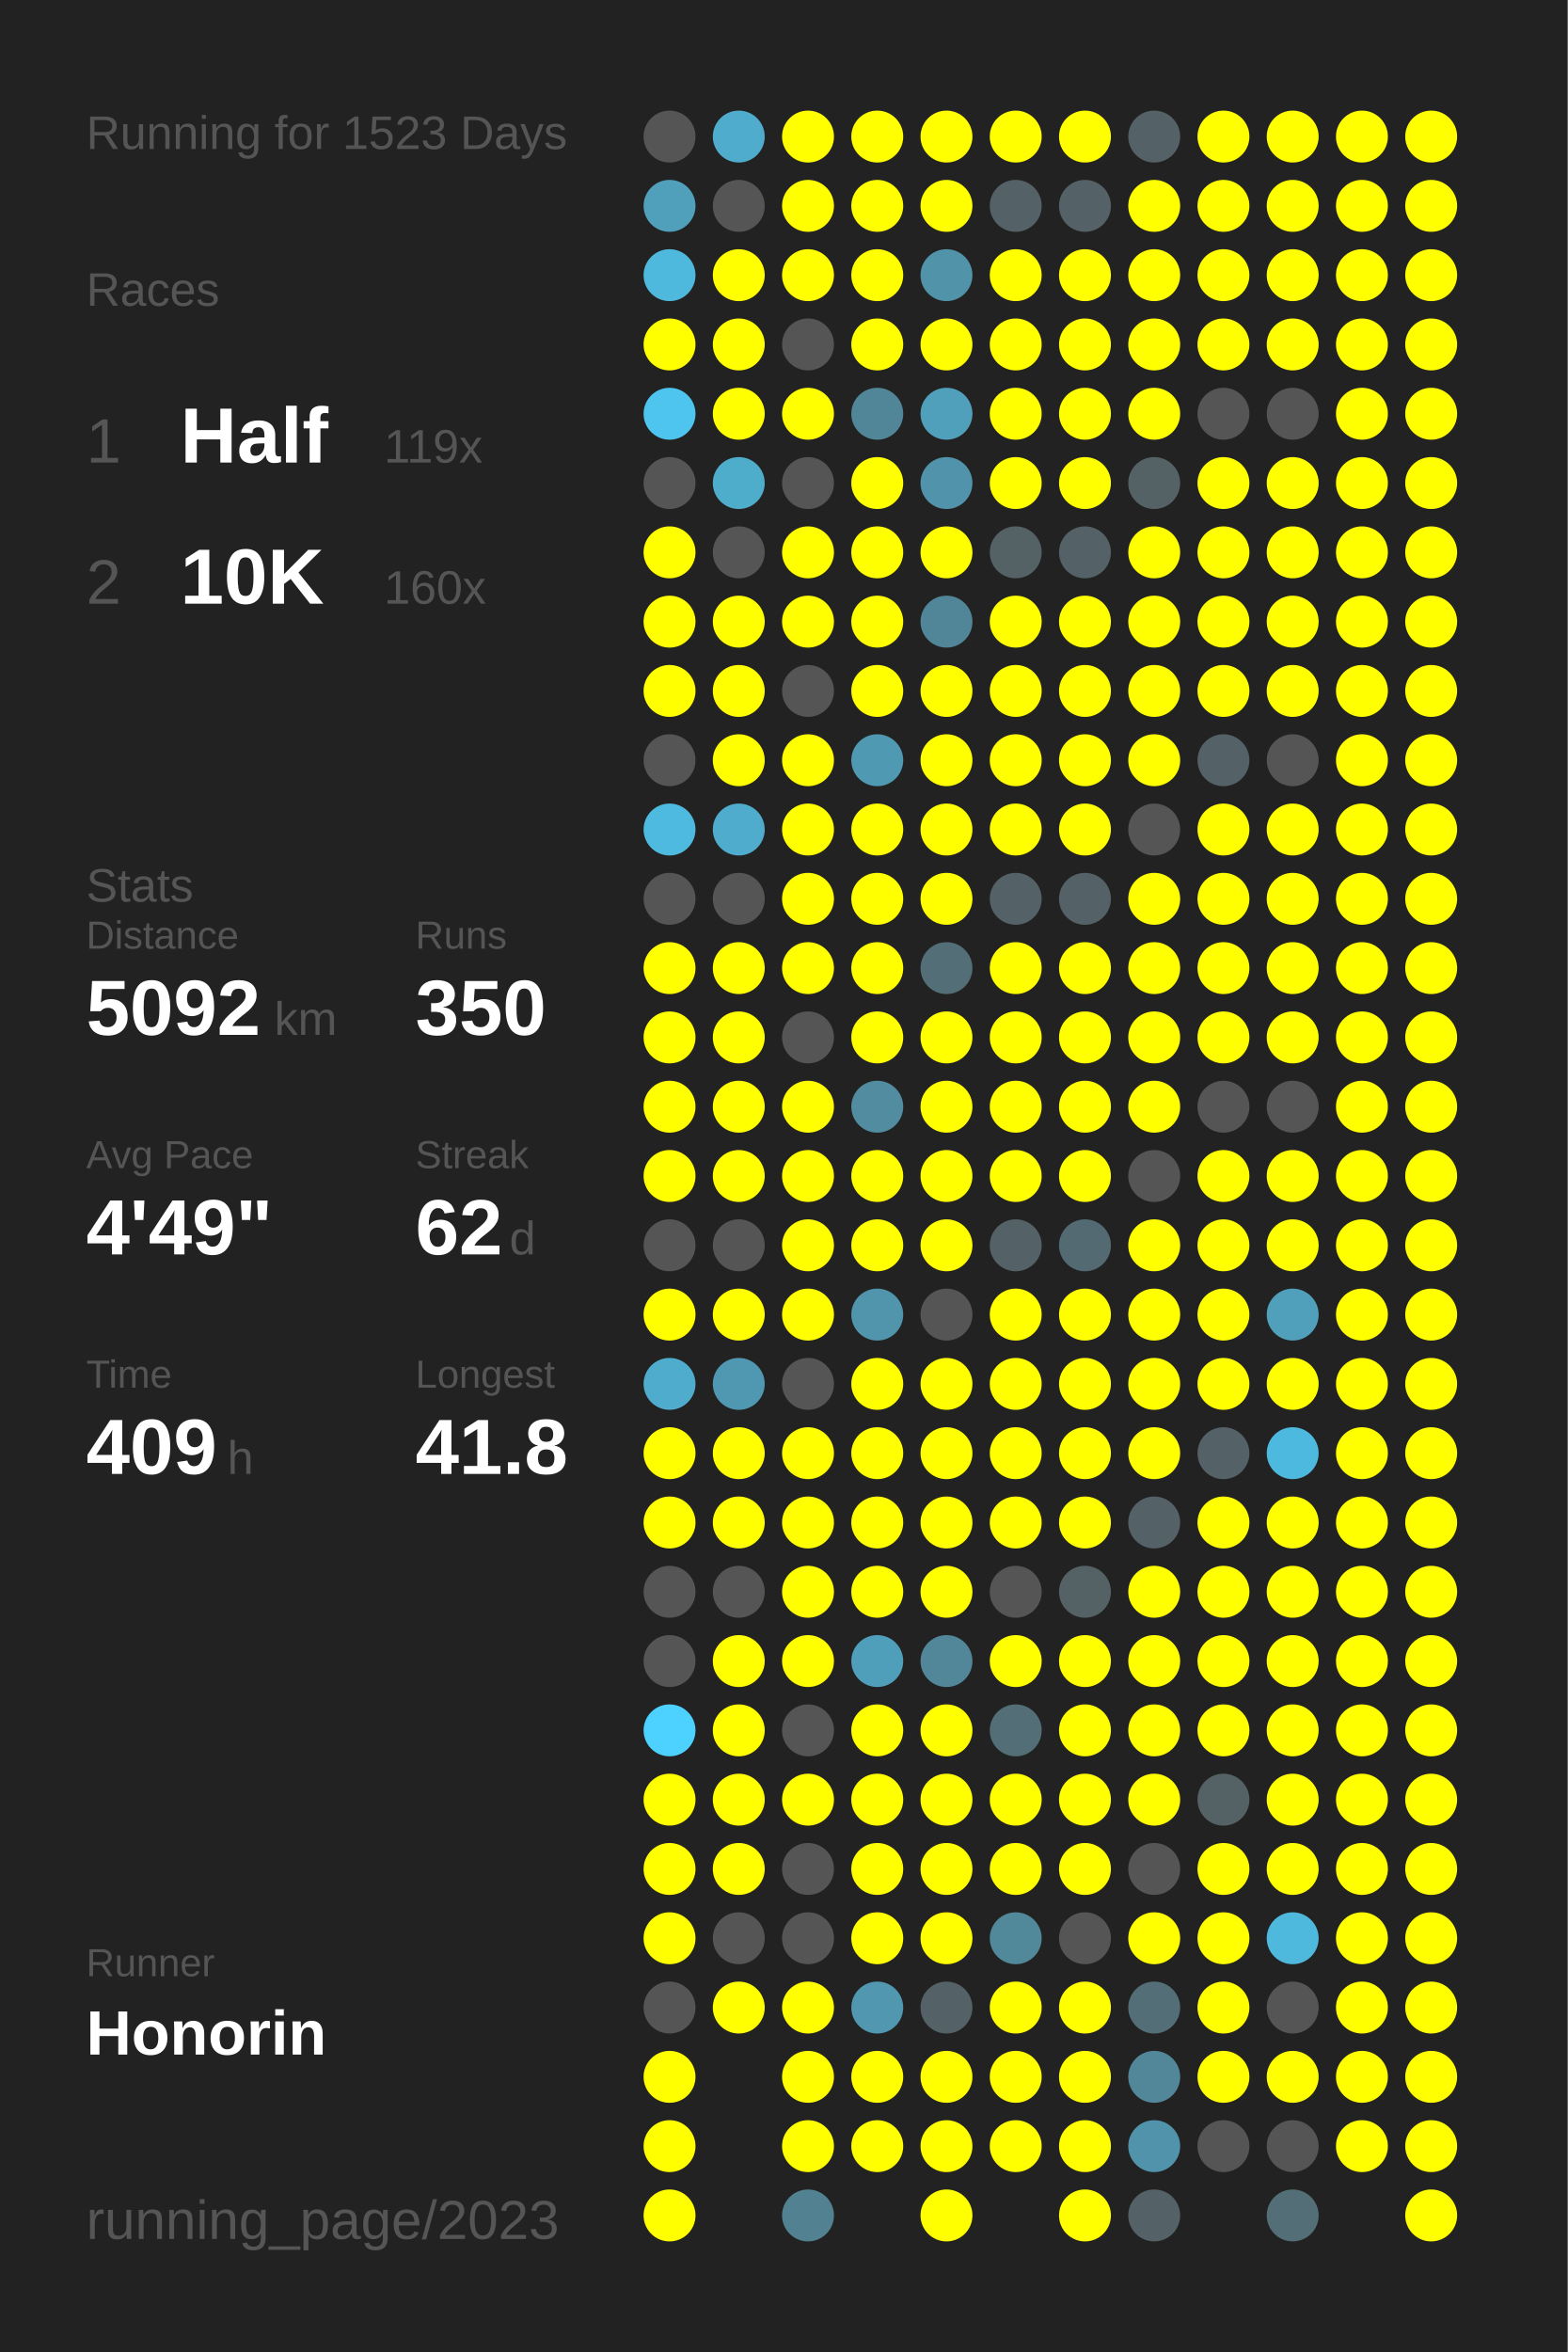
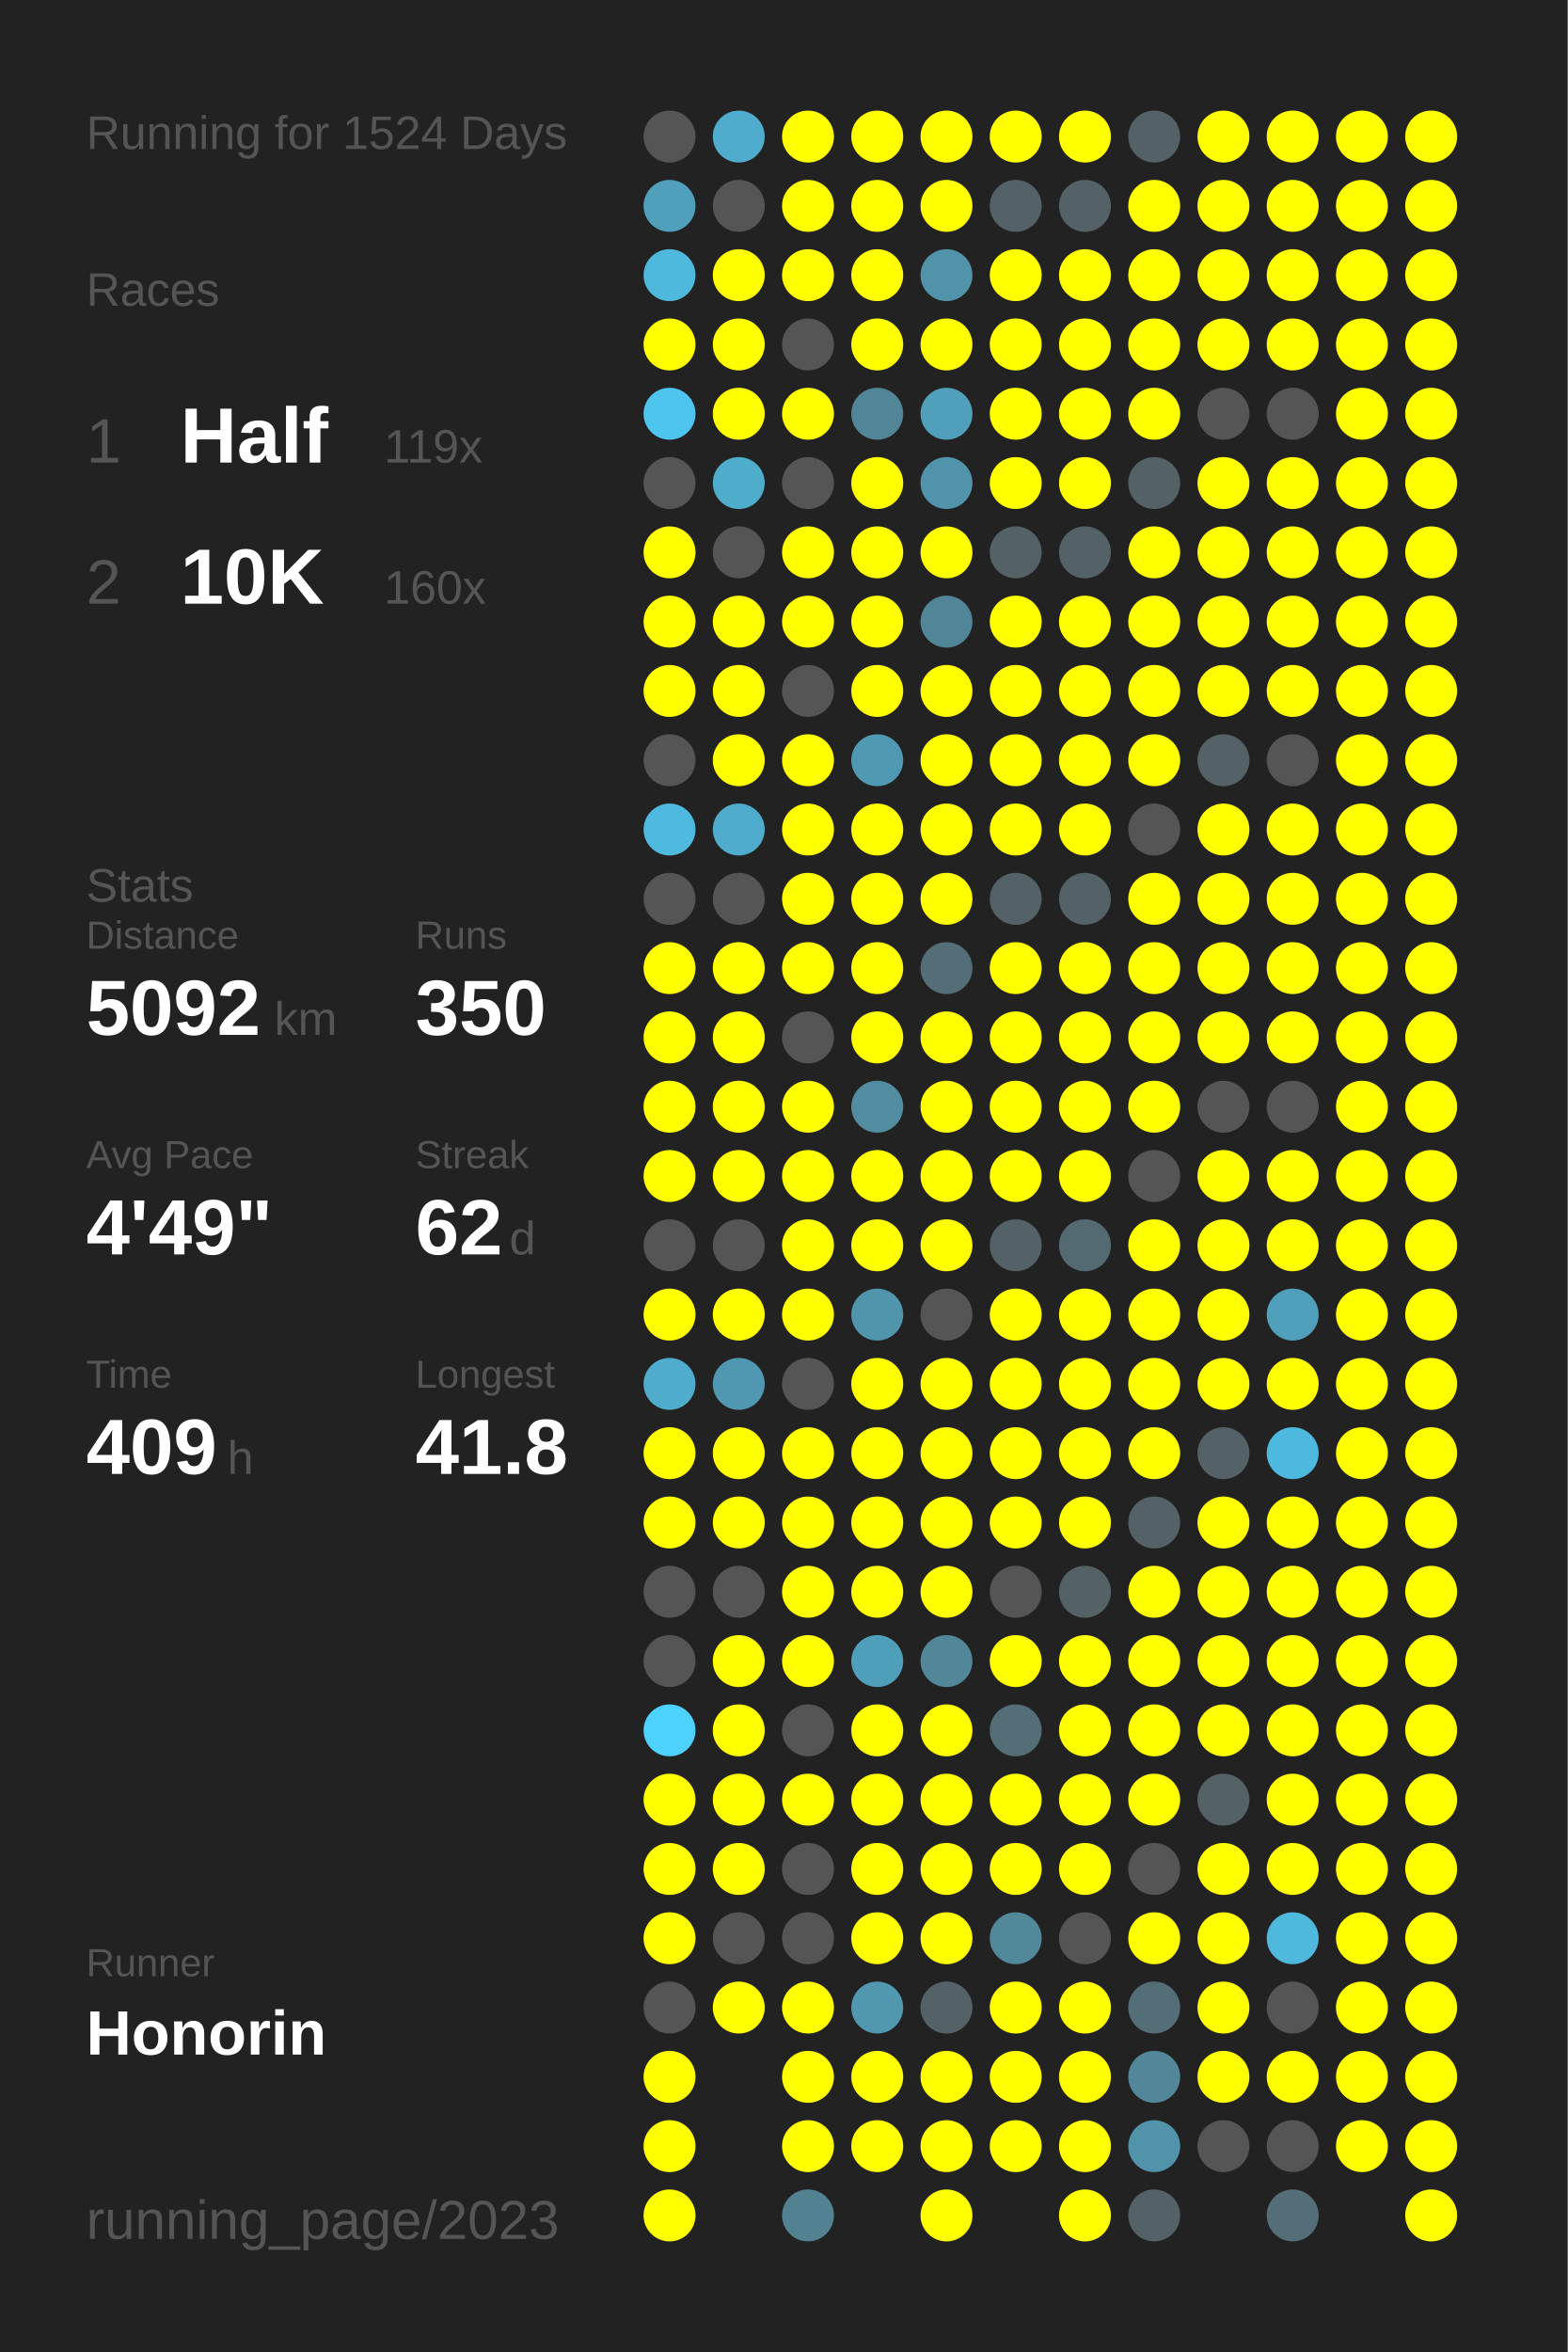
<svg xmlns="http://www.w3.org/2000/svg" baseProfile="full" height="300mm" version="1.1" viewBox="0,0,200,300" width="200mm">
  <defs />
  <rect fill="#222222" height="300" width="200" x="0" y="0" />
-   <text fill="#555555" style="font-size:6px; font-family:Arial;" x="11" y="19">Running for 1523 Days</text>
+   <text fill="#555555" style="font-size:6px; font-family:Arial;" x="11" y="19">Running for 1524 Days</text>
  <text fill="#555555" style="font-size:6px; font-family:Arial;" x="11" y="39">Races</text>
  <text fill="#555555" style="font-size:8px; font-family:Arial;" x="11" y="59">1</text>
  <text fill="#FFFFFF" style="font-size:10px; font-family:Arial; font-weight:bold;" x="23" y="59">Half</text>
  <text fill="#555555" style="font-size:6px; font-family:Arial;" x="49" y="59">119x</text>
  <text fill="#555555" style="font-size:8px; font-family:Arial;" x="11" y="77">2</text>
  <text fill="#FFFFFF" style="font-size:10px; font-family:Arial; font-weight:bold;" x="23" y="77">10K</text>
  <text fill="#555555" style="font-size:6px; font-family:Arial;" x="49" y="77">160x</text>
  <text fill="#555555" style="font-size:6px; font-family:Arial;" x="11" y="115">Stats</text>
  <text fill="#555555" style="font-size:5px; font-family:Arial;" x="11" y="121">Distance</text>
  <text fill="#FFFFFF" style="font-size:10px; font-family:Arial; font-weight:bold;" x="11" y="132">5092</text>
  <text fill="#555555" style="font-size:6px; font-family:Arial;" x="35" y="132">km</text>
  <text fill="#555555" style="font-size:5px; font-family:Arial;" x="53" y="121">Runs</text>
  <text fill="#FFFFFF" style="font-size:10px; font-family:Arial; font-weight:bold;" x="53" y="132">350</text>
  <text fill="#555555" style="font-size:5px; font-family:Arial;" x="11" y="149">Avg Pace</text>
  <text fill="#FFFFFF" style="font-size:10px; font-family:Arial; font-weight:bold;" x="11" y="160">4'49"</text>
  <text fill="#555555" style="font-size:5px; font-family:Arial;" x="53" y="149">Streak</text>
  <text fill="#FFFFFF" style="font-size:10px; font-family:Arial; font-weight:bold;" x="53" y="160">62</text>
  <text fill="#555555" style="font-size:6px; font-family:Arial;" x="65" y="160">d</text>
  <text fill="#555555" style="font-size:5px; font-family:Arial;" x="11" y="177">Time</text>
  <text fill="#FFFFFF" style="font-size:10px; font-family:Arial; font-weight:bold;" x="11" y="188">409</text>
  <text fill="#555555" style="font-size:6px; font-family:Arial;" x="29" y="188">h</text>
  <text fill="#555555" style="font-size:5px; font-family:Arial;" x="53" y="177">Longest</text>
  <text fill="#FFFFFF" style="font-size:10px; font-family:Arial; font-weight:bold;" x="53" y="188">41.8</text>
  <text fill="#555555" style="font-size:5px; font-family:Arial;" x="11" y="252.065">Runner</text>
  <text fill="#FFFFFF" style="font-size:8px; font-family:Arial; font-weight:bold;" x="11" y="262.065">Honorin</text>
  <text fill="#555555" style="font-size:7px; font-family:Arial;" x="11" y="285.581">running_page/2023</text>
  <circle cx="85.417" cy="17.419" fill="#555555" r="3.312" />
  <circle cx="85.417" cy="26.258" fill="#50a0bc" r="3.312" />
  <circle cx="85.417" cy="35.097" fill="#4eb9dd" r="3.312" />
  <circle cx="85.417" cy="43.935" fill="#FFFF00" r="3.312" />
  <circle cx="85.417" cy="52.774" fill="#4dc5ee" r="3.312" />
  <circle cx="85.417" cy="61.613" fill="#555555" r="3.312" />
  <circle cx="85.417" cy="70.452" fill="#FFFF00" r="3.312" />
  <circle cx="85.417" cy="79.29" fill="#FFFF00" r="3.312" />
  <circle cx="85.417" cy="88.129" fill="#FFFF00" r="3.312" />
  <circle cx="85.417" cy="96.968" fill="#555555" r="3.312" />
  <circle cx="85.417" cy="105.806" fill="#4ebadf" r="3.312" />
  <circle cx="85.417" cy="114.645" fill="#555555" r="3.312" />
  <circle cx="85.417" cy="123.484" fill="#FFFF00" r="3.312" />
  <circle cx="85.417" cy="132.323" fill="#FFFF00" r="3.312" />
  <circle cx="85.417" cy="141.161" fill="#FFFF00" r="3.312" />
  <circle cx="85.417" cy="150" fill="#FFFF00" r="3.312" />
  <circle cx="85.417" cy="158.839" fill="#555555" r="3.312" />
  <circle cx="85.417" cy="167.677" fill="#FFFF00" r="3.312" />
  <circle cx="85.417" cy="176.516" fill="#4faccc" r="3.312" />
  <circle cx="85.417" cy="185.355" fill="#FFFF00" r="3.312" />
  <circle cx="85.417" cy="194.194" fill="#FFFF00" r="3.312" />
  <circle cx="85.417" cy="203.032" fill="#555555" r="3.312" />
  <circle cx="85.417" cy="211.871" fill="#555555" r="3.312" />
  <circle cx="85.417" cy="220.71" fill="#4dd1fe" r="3.312" />
  <circle cx="85.417" cy="229.548" fill="#FFFF00" r="3.312" />
  <circle cx="85.417" cy="238.387" fill="#FFFF00" r="3.312" />
  <circle cx="85.417" cy="247.226" fill="#FFFF00" r="3.312" />
  <circle cx="85.417" cy="256.065" fill="#555555" r="3.312" />
  <circle cx="85.417" cy="264.903" fill="#FFFF00" r="3.312" />
  <circle cx="85.417" cy="273.742" fill="#FFFF00" r="3.312" />
  <circle cx="85.417" cy="282.581" fill="#FFFF00" r="3.312" />
  <circle cx="94.25" cy="17.419" fill="#4faccc" r="3.312" />
  <circle cx="94.25" cy="26.258" fill="#555555" r="3.312" />
  <circle cx="94.25" cy="35.097" fill="#FFFF00" r="3.312" />
  <circle cx="94.25" cy="43.935" fill="#FFFF00" r="3.312" />
  <circle cx="94.25" cy="52.774" fill="#FFFF00" r="3.312" />
  <circle cx="94.25" cy="61.613" fill="#4fadcc" r="3.312" />
  <circle cx="94.25" cy="70.452" fill="#555555" r="3.312" />
  <circle cx="94.25" cy="79.29" fill="#FFFF00" r="3.312" />
  <circle cx="94.25" cy="88.129" fill="#FFFF00" r="3.312" />
  <circle cx="94.25" cy="96.968" fill="#FFFF00" r="3.312" />
  <circle cx="94.25" cy="105.806" fill="#4faccc" r="3.312" />
  <circle cx="94.25" cy="114.645" fill="#555555" r="3.312" />
  <circle cx="94.25" cy="123.484" fill="#FFFF00" r="3.312" />
  <circle cx="94.25" cy="132.323" fill="#FFFF00" r="3.312" />
  <circle cx="94.25" cy="141.161" fill="#FFFF00" r="3.312" />
  <circle cx="94.25" cy="150" fill="#FFFF00" r="3.312" />
  <circle cx="94.25" cy="158.839" fill="#555555" r="3.312" />
  <circle cx="94.25" cy="167.677" fill="#FFFF00" r="3.312" />
  <circle cx="94.25" cy="176.516" fill="#5098b1" r="3.312" />
  <circle cx="94.25" cy="185.355" fill="#FFFF00" r="3.312" />
  <circle cx="94.25" cy="194.194" fill="#FFFF00" r="3.312" />
  <circle cx="94.25" cy="203.032" fill="#555555" r="3.312" />
  <circle cx="94.25" cy="211.871" fill="#FFFF00" r="3.312" />
  <circle cx="94.25" cy="220.71" fill="#FFFF00" r="3.312" />
  <circle cx="94.25" cy="229.548" fill="#FFFF00" r="3.312" />
  <circle cx="94.25" cy="238.387" fill="#FFFF00" r="3.312" />
  <circle cx="94.25" cy="247.226" fill="#555555" r="3.312" />
  <circle cx="94.25" cy="256.065" fill="#FFFF00" r="3.312" />
  <circle cx="103.083" cy="17.419" fill="#FFFF00" r="3.312" />
  <circle cx="103.083" cy="26.258" fill="#FFFF00" r="3.312" />
  <circle cx="103.083" cy="35.097" fill="#FFFF00" r="3.312" />
  <circle cx="103.083" cy="43.935" fill="#555555" r="3.312" />
  <circle cx="103.083" cy="52.774" fill="#FFFF00" r="3.312" />
  <circle cx="103.083" cy="61.613" fill="#555555" r="3.312" />
  <circle cx="103.083" cy="70.452" fill="#FFFF00" r="3.312" />
  <circle cx="103.083" cy="79.29" fill="#FFFF00" r="3.312" />
  <circle cx="103.083" cy="88.129" fill="#555555" r="3.312" />
  <circle cx="103.083" cy="96.968" fill="#FFFF00" r="3.312" />
  <circle cx="103.083" cy="105.806" fill="#FFFF00" r="3.312" />
  <circle cx="103.083" cy="114.645" fill="#FFFF00" r="3.312" />
  <circle cx="103.083" cy="123.484" fill="#FFFF00" r="3.312" />
  <circle cx="103.083" cy="132.323" fill="#555555" r="3.312" />
  <circle cx="103.083" cy="141.161" fill="#FFFF00" r="3.312" />
  <circle cx="103.083" cy="150" fill="#FFFF00" r="3.312" />
  <circle cx="103.083" cy="158.839" fill="#FFFF00" r="3.312" />
  <circle cx="103.083" cy="167.677" fill="#FFFF00" r="3.312" />
  <circle cx="103.083" cy="176.516" fill="#555555" r="3.312" />
  <circle cx="103.083" cy="185.355" fill="#FFFF00" r="3.312" />
  <circle cx="103.083" cy="194.194" fill="#FFFF00" r="3.312" />
  <circle cx="103.083" cy="203.032" fill="#FFFF00" r="3.312" />
  <circle cx="103.083" cy="211.871" fill="#FFFF00" r="3.312" />
  <circle cx="103.083" cy="220.71" fill="#555555" r="3.312" />
  <circle cx="103.083" cy="229.548" fill="#FFFF00" r="3.312" />
  <circle cx="103.083" cy="238.387" fill="#555555" r="3.312" />
  <circle cx="103.083" cy="247.226" fill="#555555" r="3.312" />
  <circle cx="103.083" cy="256.065" fill="#FFFF00" r="3.312" />
  <circle cx="103.083" cy="264.903" fill="#FFFF00" r="3.312" />
  <circle cx="103.083" cy="273.742" fill="#FFFF00" r="3.312" />
  <circle cx="103.083" cy="282.581" fill="#528292" r="3.312" />
  <circle cx="111.917" cy="17.419" fill="#FFFF00" r="3.312" />
  <circle cx="111.917" cy="26.258" fill="#FFFF00" r="3.312" />
  <circle cx="111.917" cy="35.097" fill="#FFFF00" r="3.312" />
  <circle cx="111.917" cy="43.935" fill="#FFFF00" r="3.312" />
  <circle cx="111.917" cy="52.774" fill="#518698" r="3.312" />
  <circle cx="111.917" cy="61.613" fill="#FFFF00" r="3.312" />
  <circle cx="111.917" cy="70.452" fill="#FFFF00" r="3.312" />
  <circle cx="111.917" cy="79.29" fill="#FFFF00" r="3.312" />
  <circle cx="111.917" cy="88.129" fill="#FFFF00" r="3.312" />
  <circle cx="111.917" cy="96.968" fill="#5099b2" r="3.312" />
  <circle cx="111.917" cy="105.806" fill="#FFFF00" r="3.312" />
  <circle cx="111.917" cy="114.645" fill="#FFFF00" r="3.312" />
  <circle cx="111.917" cy="123.484" fill="#FFFF00" r="3.312" />
  <circle cx="111.917" cy="132.323" fill="#FFFF00" r="3.312" />
  <circle cx="111.917" cy="141.161" fill="#518ca0" r="3.312" />
  <circle cx="111.917" cy="150" fill="#FFFF00" r="3.312" />
  <circle cx="111.917" cy="158.839" fill="#FFFF00" r="3.312" />
  <circle cx="111.917" cy="167.677" fill="#5095ac" r="3.312" />
  <circle cx="111.917" cy="176.516" fill="#FFFF00" r="3.312" />
  <circle cx="111.917" cy="185.355" fill="#FFFF00" r="3.312" />
  <circle cx="111.917" cy="194.194" fill="#FFFF00" r="3.312" />
  <circle cx="111.917" cy="203.032" fill="#FFFF00" r="3.312" />
  <circle cx="111.917" cy="211.871" fill="#509fba" r="3.312" />
  <circle cx="111.917" cy="220.71" fill="#FFFF00" r="3.312" />
  <circle cx="111.917" cy="229.548" fill="#FFFF00" r="3.312" />
  <circle cx="111.917" cy="238.387" fill="#FFFF00" r="3.312" />
  <circle cx="111.917" cy="247.226" fill="#FFFF00" r="3.312" />
  <circle cx="111.917" cy="256.065" fill="#5097af" r="3.312" />
  <circle cx="111.917" cy="264.903" fill="#FFFF00" r="3.312" />
  <circle cx="111.917" cy="273.742" fill="#FFFF00" r="3.312" />
  <circle cx="120.75" cy="17.419" fill="#FFFF00" r="3.312" />
  <circle cx="120.75" cy="26.258" fill="#FFFF00" r="3.312" />
  <circle cx="120.75" cy="35.097" fill="#5193a9" r="3.312" />
  <circle cx="120.75" cy="43.935" fill="#FFFF00" r="3.312" />
  <circle cx="120.75" cy="52.774" fill="#50a0bc" r="3.312" />
  <circle cx="120.75" cy="61.613" fill="#5093aa" r="3.312" />
  <circle cx="120.75" cy="70.452" fill="#FFFF00" r="3.312" />
  <circle cx="120.75" cy="79.29" fill="#518698" r="3.312" />
  <circle cx="120.75" cy="88.129" fill="#FFFF00" r="3.312" />
  <circle cx="120.75" cy="96.968" fill="#FFFF00" r="3.312" />
  <circle cx="120.75" cy="105.806" fill="#FFFF00" r="3.312" />
  <circle cx="120.75" cy="114.645" fill="#FFFF00" r="3.312" />
  <circle cx="120.75" cy="123.484" fill="#536e77" r="3.312" />
  <circle cx="120.75" cy="132.323" fill="#FFFF00" r="3.312" />
  <circle cx="120.75" cy="141.161" fill="#FFFF00" r="3.312" />
  <circle cx="120.75" cy="150" fill="#FFFF00" r="3.312" />
  <circle cx="120.75" cy="158.839" fill="#FFFF00" r="3.312" />
  <circle cx="120.75" cy="167.677" fill="#555555" r="3.312" />
  <circle cx="120.75" cy="176.516" fill="#FFFF00" r="3.312" />
  <circle cx="120.75" cy="185.355" fill="#FFFF00" r="3.312" />
  <circle cx="120.75" cy="194.194" fill="#FFFF00" r="3.312" />
  <circle cx="120.75" cy="203.032" fill="#FFFF00" r="3.312" />
  <circle cx="120.75" cy="211.871" fill="#518799" r="3.312" />
  <circle cx="120.75" cy="220.71" fill="#FFFF00" r="3.312" />
  <circle cx="120.75" cy="229.548" fill="#FFFF00" r="3.312" />
  <circle cx="120.75" cy="238.387" fill="#FFFF00" r="3.312" />
  <circle cx="120.75" cy="247.226" fill="#FFFF00" r="3.312" />
  <circle cx="120.75" cy="256.065" fill="#546166" r="3.312" />
  <circle cx="120.75" cy="264.903" fill="#FFFF00" r="3.312" />
  <circle cx="120.75" cy="273.742" fill="#FFFF00" r="3.312" />
  <circle cx="120.75" cy="282.581" fill="#FFFF00" r="3.312" />
  <circle cx="129.583" cy="17.419" fill="#FFFF00" r="3.312" />
  <circle cx="129.583" cy="26.258" fill="#546166" r="3.312" />
  <circle cx="129.583" cy="35.097" fill="#FFFF00" r="3.312" />
  <circle cx="129.583" cy="43.935" fill="#FFFF00" r="3.312" />
  <circle cx="129.583" cy="52.774" fill="#FFFF00" r="3.312" />
  <circle cx="129.583" cy="61.613" fill="#FFFF00" r="3.312" />
  <circle cx="129.583" cy="70.452" fill="#546266" r="3.312" />
  <circle cx="129.583" cy="79.29" fill="#FFFF00" r="3.312" />
  <circle cx="129.583" cy="88.129" fill="#FFFF00" r="3.312" />
  <circle cx="129.583" cy="96.968" fill="#FFFF00" r="3.312" />
  <circle cx="129.583" cy="105.806" fill="#FFFF00" r="3.312" />
  <circle cx="129.583" cy="114.645" fill="#546166" r="3.312" />
  <circle cx="129.583" cy="123.484" fill="#FFFF00" r="3.312" />
  <circle cx="129.583" cy="132.323" fill="#FFFF00" r="3.312" />
  <circle cx="129.583" cy="141.161" fill="#FFFF00" r="3.312" />
  <circle cx="129.583" cy="150" fill="#FFFF00" r="3.312" />
  <circle cx="129.583" cy="158.839" fill="#546166" r="3.312" />
  <circle cx="129.583" cy="167.677" fill="#FFFF00" r="3.312" />
  <circle cx="129.583" cy="176.516" fill="#FFFF00" r="3.312" />
  <circle cx="129.583" cy="185.355" fill="#FFFF00" r="3.312" />
  <circle cx="129.583" cy="194.194" fill="#FFFF00" r="3.312" />
  <circle cx="129.583" cy="203.032" fill="#555555" r="3.312" />
  <circle cx="129.583" cy="211.871" fill="#FFFF00" r="3.312" />
  <circle cx="129.583" cy="220.71" fill="#536e77" r="3.312" />
  <circle cx="129.583" cy="229.548" fill="#FFFF00" r="3.312" />
  <circle cx="129.583" cy="238.387" fill="#FFFF00" r="3.312" />
  <circle cx="129.583" cy="247.226" fill="#51889a" r="3.312" />
  <circle cx="129.583" cy="256.065" fill="#FFFF00" r="3.312" />
  <circle cx="129.583" cy="264.903" fill="#FFFF00" r="3.312" />
  <circle cx="129.583" cy="273.742" fill="#FFFF00" r="3.312" />
  <circle cx="138.417" cy="17.419" fill="#FFFF00" r="3.312" />
  <circle cx="138.417" cy="26.258" fill="#546267" r="3.312" />
  <circle cx="138.417" cy="35.097" fill="#FFFF00" r="3.312" />
  <circle cx="138.417" cy="43.935" fill="#FFFF00" r="3.312" />
  <circle cx="138.417" cy="52.774" fill="#FFFF00" r="3.312" />
  <circle cx="138.417" cy="61.613" fill="#FFFF00" r="3.312" />
  <circle cx="138.417" cy="70.452" fill="#546166" r="3.312" />
  <circle cx="138.417" cy="79.29" fill="#FFFF00" r="3.312" />
  <circle cx="138.417" cy="88.129" fill="#FFFF00" r="3.312" />
  <circle cx="138.417" cy="96.968" fill="#FFFF00" r="3.312" />
  <circle cx="138.417" cy="105.806" fill="#FFFF00" r="3.312" />
  <circle cx="138.417" cy="114.645" fill="#546166" r="3.312" />
  <circle cx="138.417" cy="123.484" fill="#FFFF00" r="3.312" />
  <circle cx="138.417" cy="132.323" fill="#FFFF00" r="3.312" />
  <circle cx="138.417" cy="141.161" fill="#FFFF00" r="3.312" />
  <circle cx="138.417" cy="150" fill="#FFFF00" r="3.312" />
  <circle cx="138.417" cy="158.839" fill="#536a72" r="3.312" />
  <circle cx="138.417" cy="167.677" fill="#FFFF00" r="3.312" />
  <circle cx="138.417" cy="176.516" fill="#FFFF00" r="3.312" />
  <circle cx="138.417" cy="185.355" fill="#FFFF00" r="3.312" />
  <circle cx="138.417" cy="194.194" fill="#FFFF00" r="3.312" />
  <circle cx="138.417" cy="203.032" fill="#546266" r="3.312" />
  <circle cx="138.417" cy="211.871" fill="#FFFF00" r="3.312" />
  <circle cx="138.417" cy="220.71" fill="#FFFF00" r="3.312" />
  <circle cx="138.417" cy="229.548" fill="#FFFF00" r="3.312" />
  <circle cx="138.417" cy="238.387" fill="#FFFF00" r="3.312" />
  <circle cx="138.417" cy="247.226" fill="#555555" r="3.312" />
  <circle cx="138.417" cy="256.065" fill="#FFFF00" r="3.312" />
  <circle cx="138.417" cy="264.903" fill="#FFFF00" r="3.312" />
  <circle cx="138.417" cy="273.742" fill="#FFFF00" r="3.312" />
  <circle cx="138.417" cy="282.581" fill="#FFFF00" r="3.312" />
  <circle cx="147.25" cy="17.419" fill="#546166" r="3.312" />
  <circle cx="147.25" cy="26.258" fill="#FFFF00" r="3.312" />
  <circle cx="147.25" cy="35.097" fill="#FFFF00" r="3.312" />
  <circle cx="147.25" cy="43.935" fill="#FFFF00" r="3.312" />
  <circle cx="147.25" cy="52.774" fill="#FFFF00" r="3.312" />
  <circle cx="147.25" cy="61.613" fill="#546266" r="3.312" />
  <circle cx="147.25" cy="70.452" fill="#FFFF00" r="3.312" />
  <circle cx="147.25" cy="79.29" fill="#FFFF00" r="3.312" />
  <circle cx="147.25" cy="88.129" fill="#FFFF00" r="3.312" />
  <circle cx="147.25" cy="96.968" fill="#FFFF00" r="3.312" />
  <circle cx="147.25" cy="105.806" fill="#555555" r="3.312" />
  <circle cx="147.25" cy="114.645" fill="#FFFF00" r="3.312" />
  <circle cx="147.25" cy="123.484" fill="#FFFF00" r="3.312" />
  <circle cx="147.25" cy="132.323" fill="#FFFF00" r="3.312" />
  <circle cx="147.25" cy="141.161" fill="#FFFF00" r="3.312" />
  <circle cx="147.25" cy="150" fill="#555555" r="3.312" />
  <circle cx="147.25" cy="158.839" fill="#FFFF00" r="3.312" />
  <circle cx="147.25" cy="167.677" fill="#FFFF00" r="3.312" />
  <circle cx="147.25" cy="176.516" fill="#FFFF00" r="3.312" />
  <circle cx="147.25" cy="185.355" fill="#FFFF00" r="3.312" />
  <circle cx="147.25" cy="194.194" fill="#546166" r="3.312" />
  <circle cx="147.25" cy="203.032" fill="#FFFF00" r="3.312" />
  <circle cx="147.25" cy="211.871" fill="#FFFF00" r="3.312" />
  <circle cx="147.25" cy="220.71" fill="#FFFF00" r="3.312" />
  <circle cx="147.25" cy="229.548" fill="#FFFF00" r="3.312" />
  <circle cx="147.25" cy="238.387" fill="#555555" r="3.312" />
  <circle cx="147.25" cy="247.226" fill="#FFFF00" r="3.312" />
  <circle cx="147.25" cy="256.065" fill="#536e77" r="3.312" />
  <circle cx="147.25" cy="264.903" fill="#518799" r="3.312" />
  <circle cx="147.25" cy="273.742" fill="#5093aa" r="3.312" />
  <circle cx="147.25" cy="282.581" fill="#546166" r="3.312" />
  <circle cx="156.083" cy="17.419" fill="#FFFF00" r="3.312" />
  <circle cx="156.083" cy="26.258" fill="#FFFF00" r="3.312" />
  <circle cx="156.083" cy="35.097" fill="#FFFF00" r="3.312" />
  <circle cx="156.083" cy="43.935" fill="#FFFF00" r="3.312" />
  <circle cx="156.083" cy="52.774" fill="#555555" r="3.312" />
  <circle cx="156.083" cy="61.613" fill="#FFFF00" r="3.312" />
  <circle cx="156.083" cy="70.452" fill="#FFFF00" r="3.312" />
  <circle cx="156.083" cy="79.29" fill="#FFFF00" r="3.312" />
  <circle cx="156.083" cy="88.129" fill="#FFFF00" r="3.312" />
  <circle cx="156.083" cy="96.968" fill="#546166" r="3.312" />
  <circle cx="156.083" cy="105.806" fill="#FFFF00" r="3.312" />
  <circle cx="156.083" cy="114.645" fill="#FFFF00" r="3.312" />
  <circle cx="156.083" cy="123.484" fill="#FFFF00" r="3.312" />
  <circle cx="156.083" cy="132.323" fill="#FFFF00" r="3.312" />
  <circle cx="156.083" cy="141.161" fill="#555555" r="3.312" />
  <circle cx="156.083" cy="150" fill="#FFFF00" r="3.312" />
  <circle cx="156.083" cy="158.839" fill="#FFFF00" r="3.312" />
  <circle cx="156.083" cy="167.677" fill="#FFFF00" r="3.312" />
  <circle cx="156.083" cy="176.516" fill="#FFFF00" r="3.312" />
  <circle cx="156.083" cy="185.355" fill="#546166" r="3.312" />
  <circle cx="156.083" cy="194.194" fill="#FFFF00" r="3.312" />
  <circle cx="156.083" cy="203.032" fill="#FFFF00" r="3.312" />
  <circle cx="156.083" cy="211.871" fill="#FFFF00" r="3.312" />
  <circle cx="156.083" cy="220.71" fill="#FFFF00" r="3.312" />
  <circle cx="156.083" cy="229.548" fill="#546266" r="3.312" />
  <circle cx="156.083" cy="238.387" fill="#FFFF00" r="3.312" />
  <circle cx="156.083" cy="247.226" fill="#FFFF00" r="3.312" />
  <circle cx="156.083" cy="256.065" fill="#FFFF00" r="3.312" />
  <circle cx="156.083" cy="264.903" fill="#FFFF00" r="3.312" />
  <circle cx="156.083" cy="273.742" fill="#555555" r="3.312" />
  <circle cx="164.917" cy="17.419" fill="#FFFF00" r="3.312" />
  <circle cx="164.917" cy="26.258" fill="#FFFF00" r="3.312" />
  <circle cx="164.917" cy="35.097" fill="#FFFF00" r="3.312" />
  <circle cx="164.917" cy="43.935" fill="#FFFF00" r="3.312" />
  <circle cx="164.917" cy="52.774" fill="#555555" r="3.312" />
  <circle cx="164.917" cy="61.613" fill="#FFFF00" r="3.312" />
  <circle cx="164.917" cy="70.452" fill="#FFFF00" r="3.312" />
  <circle cx="164.917" cy="79.29" fill="#FFFF00" r="3.312" />
  <circle cx="164.917" cy="88.129" fill="#FFFF00" r="3.312" />
  <circle cx="164.917" cy="96.968" fill="#555555" r="3.312" />
  <circle cx="164.917" cy="105.806" fill="#FFFF00" r="3.312" />
  <circle cx="164.917" cy="114.645" fill="#FFFF00" r="3.312" />
  <circle cx="164.917" cy="123.484" fill="#FFFF00" r="3.312" />
  <circle cx="164.917" cy="132.323" fill="#FFFF00" r="3.312" />
  <circle cx="164.917" cy="141.161" fill="#555555" r="3.312" />
  <circle cx="164.917" cy="150" fill="#FFFF00" r="3.312" />
  <circle cx="164.917" cy="158.839" fill="#FFFF00" r="3.312" />
  <circle cx="164.917" cy="167.677" fill="#50a0bb" r="3.312" />
  <circle cx="164.917" cy="176.516" fill="#FFFF00" r="3.312" />
  <circle cx="164.917" cy="185.355" fill="#4eb9de" r="3.312" />
  <circle cx="164.917" cy="194.194" fill="#FFFF00" r="3.312" />
  <circle cx="164.917" cy="203.032" fill="#FFFF00" r="3.312" />
  <circle cx="164.917" cy="211.871" fill="#FFFF00" r="3.312" />
  <circle cx="164.917" cy="220.71" fill="#FFFF00" r="3.312" />
  <circle cx="164.917" cy="229.548" fill="#FFFF00" r="3.312" />
  <circle cx="164.917" cy="238.387" fill="#FFFF00" r="3.312" />
  <circle cx="164.917" cy="247.226" fill="#4eb9dd" r="3.312" />
  <circle cx="164.917" cy="256.065" fill="#555555" r="3.312" />
  <circle cx="164.917" cy="264.903" fill="#FFFF00" r="3.312" />
  <circle cx="164.917" cy="273.742" fill="#555555" r="3.312" />
  <circle cx="164.917" cy="282.581" fill="#536e77" r="3.312" />
  <circle cx="173.75" cy="17.419" fill="#FFFF00" r="3.312" />
  <circle cx="173.75" cy="26.258" fill="#FFFF00" r="3.312" />
  <circle cx="173.75" cy="35.097" fill="#FFFF00" r="3.312" />
  <circle cx="173.75" cy="43.935" fill="#FFFF00" r="3.312" />
  <circle cx="173.75" cy="52.774" fill="#FFFF00" r="3.312" />
  <circle cx="173.75" cy="61.613" fill="#FFFF00" r="3.312" />
  <circle cx="173.75" cy="70.452" fill="#FFFF00" r="3.312" />
  <circle cx="173.75" cy="79.29" fill="#FFFF00" r="3.312" />
  <circle cx="173.75" cy="88.129" fill="#FFFF00" r="3.312" />
  <circle cx="173.75" cy="96.968" fill="#FFFF00" r="3.312" />
  <circle cx="173.75" cy="105.806" fill="#FFFF00" r="3.312" />
  <circle cx="173.75" cy="114.645" fill="#FFFF00" r="3.312" />
  <circle cx="173.75" cy="123.484" fill="#FFFF00" r="3.312" />
  <circle cx="173.75" cy="132.323" fill="#FFFF00" r="3.312" />
  <circle cx="173.75" cy="141.161" fill="#FFFF00" r="3.312" />
  <circle cx="173.75" cy="150" fill="#FFFF00" r="3.312" />
  <circle cx="173.75" cy="158.839" fill="#FFFF00" r="3.312" />
  <circle cx="173.75" cy="167.677" fill="#FFFF00" r="3.312" />
  <circle cx="173.75" cy="176.516" fill="#FFFF00" r="3.312" />
  <circle cx="173.75" cy="185.355" fill="#FFFF00" r="3.312" />
  <circle cx="173.75" cy="194.194" fill="#FFFF00" r="3.312" />
  <circle cx="173.75" cy="203.032" fill="#FFFF00" r="3.312" />
  <circle cx="173.75" cy="211.871" fill="#FFFF00" r="3.312" />
  <circle cx="173.75" cy="220.71" fill="#FFFF00" r="3.312" />
  <circle cx="173.75" cy="229.548" fill="#FFFF00" r="3.312" />
  <circle cx="173.75" cy="238.387" fill="#FFFF00" r="3.312" />
  <circle cx="173.75" cy="247.226" fill="#FFFF00" r="3.312" />
  <circle cx="173.75" cy="256.065" fill="#FFFF00" r="3.312" />
  <circle cx="173.75" cy="264.903" fill="#FFFF00" r="3.312" />
  <circle cx="173.75" cy="273.742" fill="#FFFF00" r="3.312" />
  <circle cx="182.583" cy="17.419" fill="#FFFF00" r="3.312" />
  <circle cx="182.583" cy="26.258" fill="#FFFF00" r="3.312" />
  <circle cx="182.583" cy="35.097" fill="#FFFF00" r="3.312" />
  <circle cx="182.583" cy="43.935" fill="#FFFF00" r="3.312" />
  <circle cx="182.583" cy="52.774" fill="#FFFF00" r="3.312" />
  <circle cx="182.583" cy="61.613" fill="#FFFF00" r="3.312" />
  <circle cx="182.583" cy="70.452" fill="#FFFF00" r="3.312" />
  <circle cx="182.583" cy="79.29" fill="#FFFF00" r="3.312" />
  <circle cx="182.583" cy="88.129" fill="#FFFF00" r="3.312" />
  <circle cx="182.583" cy="96.968" fill="#FFFF00" r="3.312" />
  <circle cx="182.583" cy="105.806" fill="#FFFF00" r="3.312" />
  <circle cx="182.583" cy="114.645" fill="#FFFF00" r="3.312" />
  <circle cx="182.583" cy="123.484" fill="#FFFF00" r="3.312" />
  <circle cx="182.583" cy="132.323" fill="#FFFF00" r="3.312" />
  <circle cx="182.583" cy="141.161" fill="#FFFF00" r="3.312" />
  <circle cx="182.583" cy="150" fill="#FFFF00" r="3.312" />
  <circle cx="182.583" cy="158.839" fill="#FFFF00" r="3.312" />
  <circle cx="182.583" cy="167.677" fill="#FFFF00" r="3.312" />
  <circle cx="182.583" cy="176.516" fill="#FFFF00" r="3.312" />
  <circle cx="182.583" cy="185.355" fill="#FFFF00" r="3.312" />
  <circle cx="182.583" cy="194.194" fill="#FFFF00" r="3.312" />
  <circle cx="182.583" cy="203.032" fill="#FFFF00" r="3.312" />
  <circle cx="182.583" cy="211.871" fill="#FFFF00" r="3.312" />
  <circle cx="182.583" cy="220.71" fill="#FFFF00" r="3.312" />
  <circle cx="182.583" cy="229.548" fill="#FFFF00" r="3.312" />
  <circle cx="182.583" cy="238.387" fill="#FFFF00" r="3.312" />
  <circle cx="182.583" cy="247.226" fill="#FFFF00" r="3.312" />
  <circle cx="182.583" cy="256.065" fill="#FFFF00" r="3.312" />
  <circle cx="182.583" cy="264.903" fill="#FFFF00" r="3.312" />
  <circle cx="182.583" cy="273.742" fill="#FFFF00" r="3.312" />
  <circle cx="182.583" cy="282.581" fill="#FFFF00" r="3.312" />
</svg>
